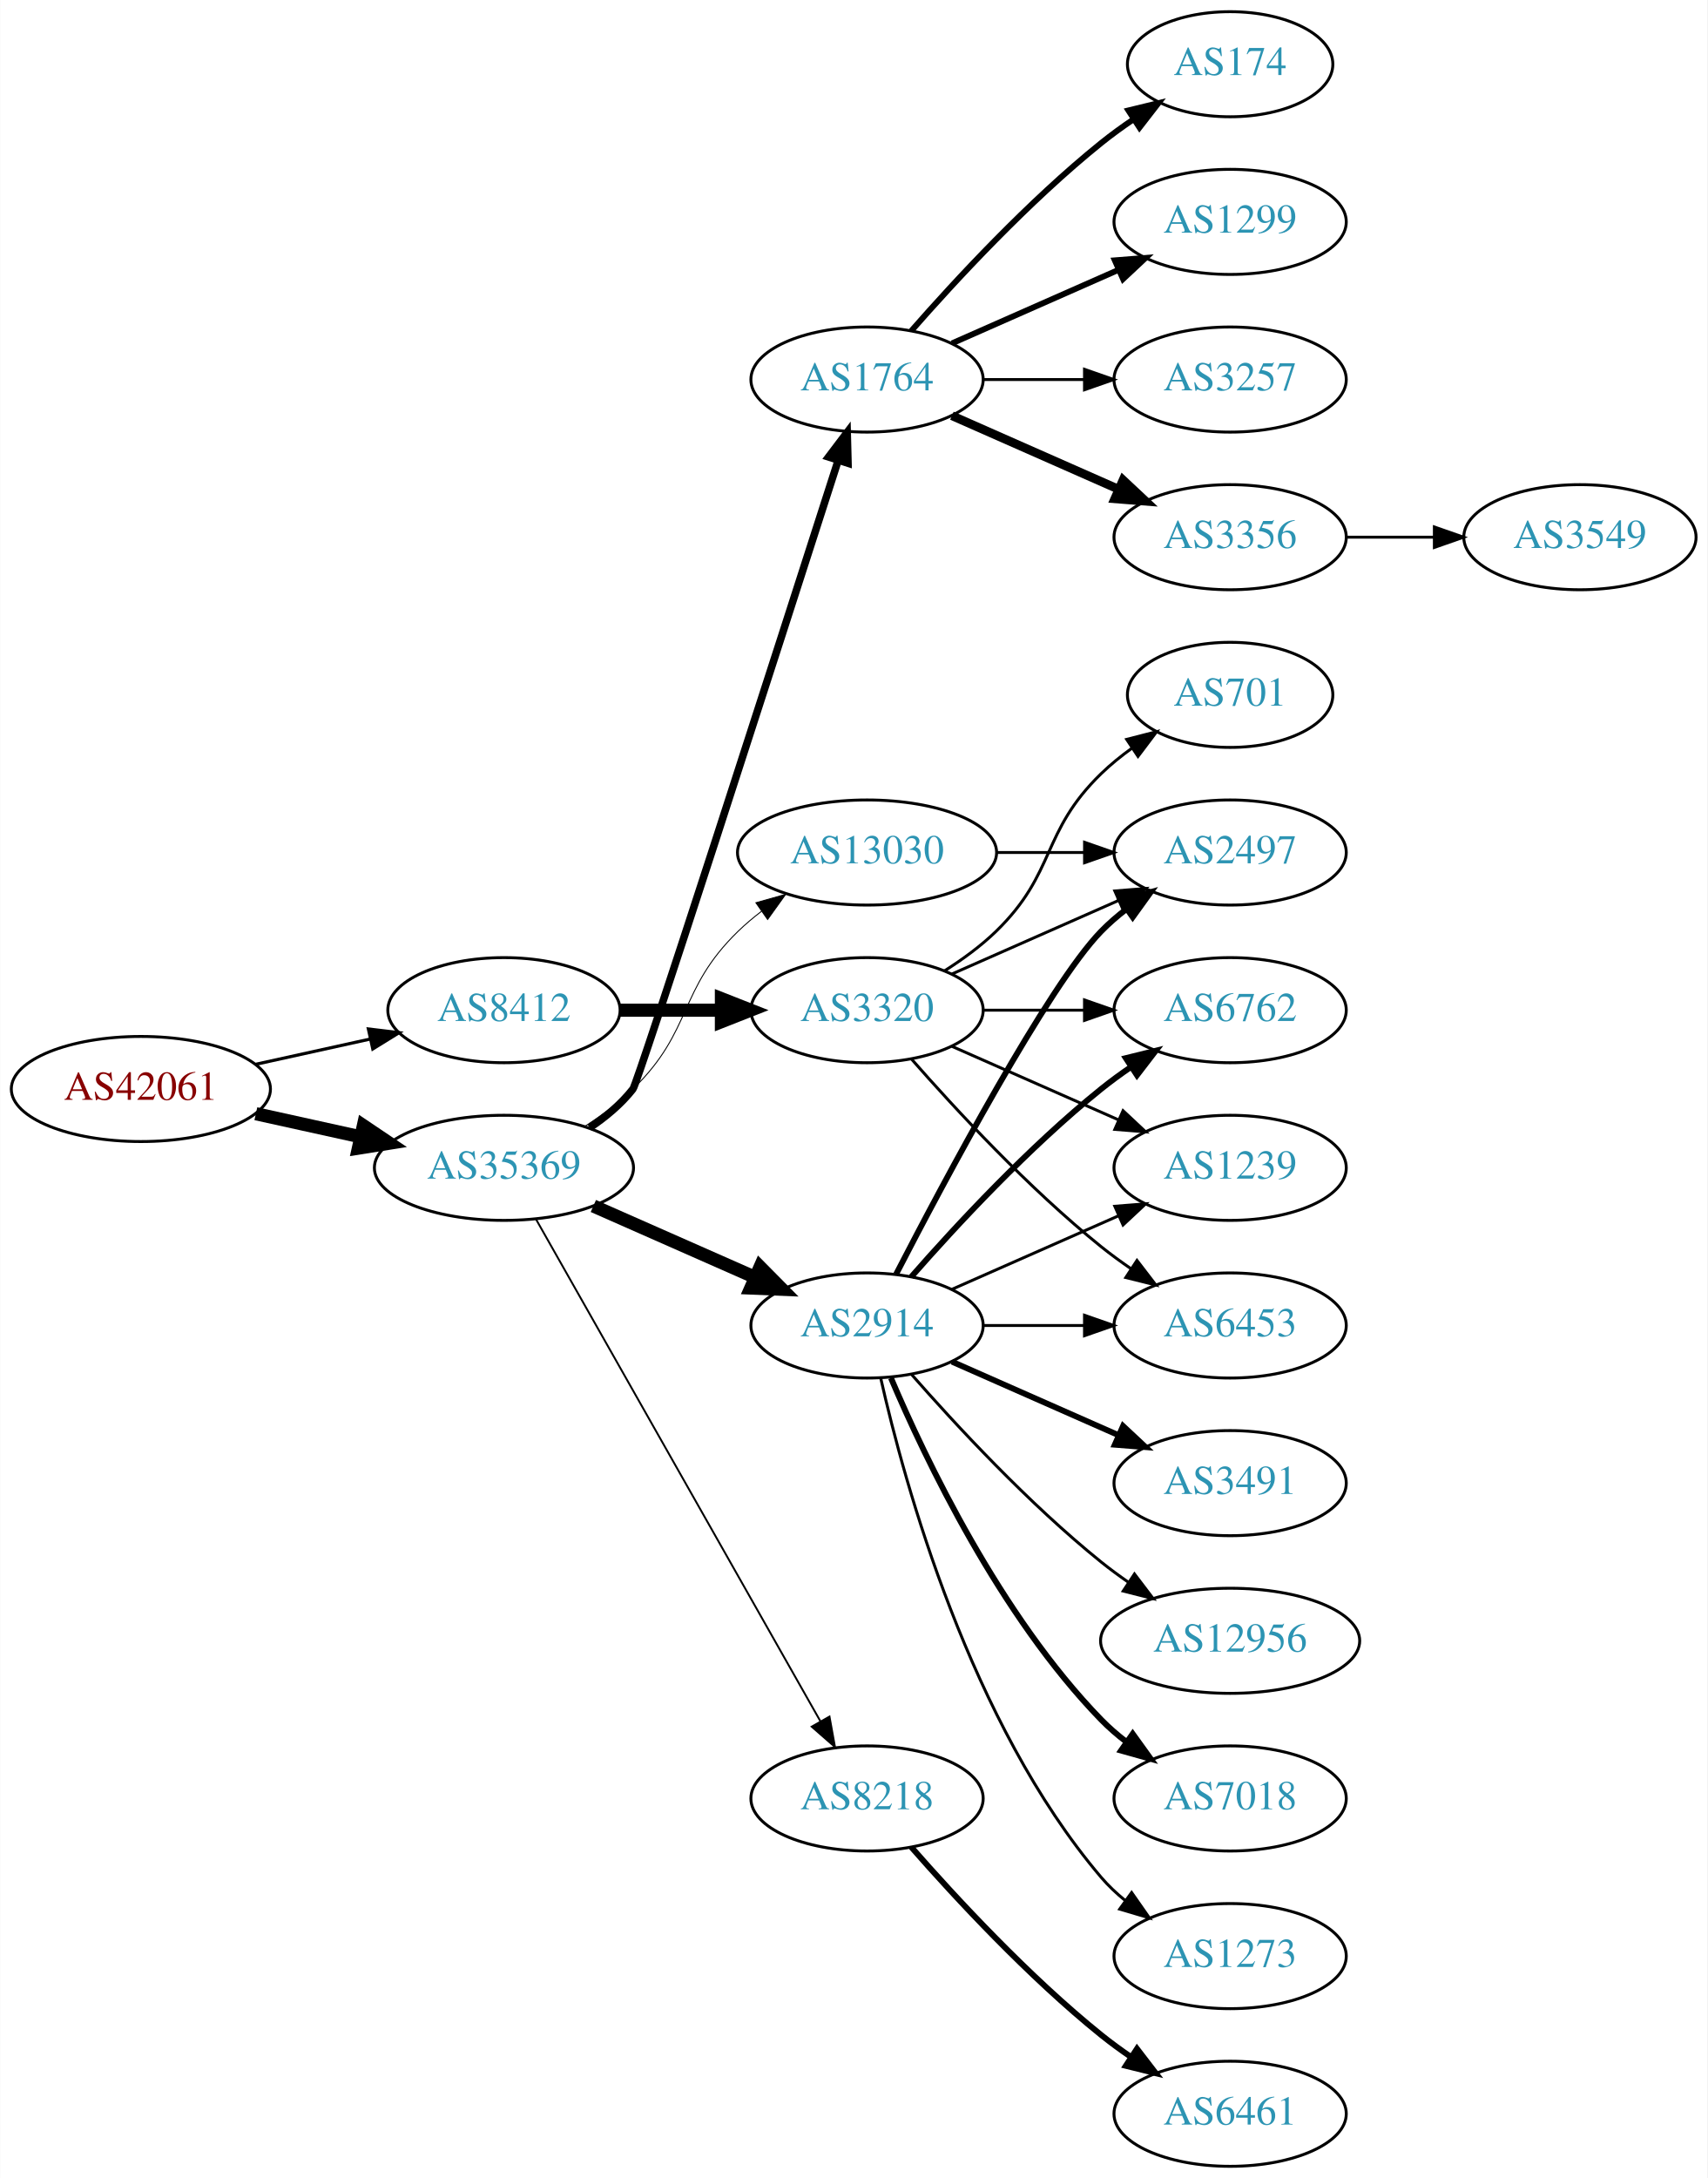
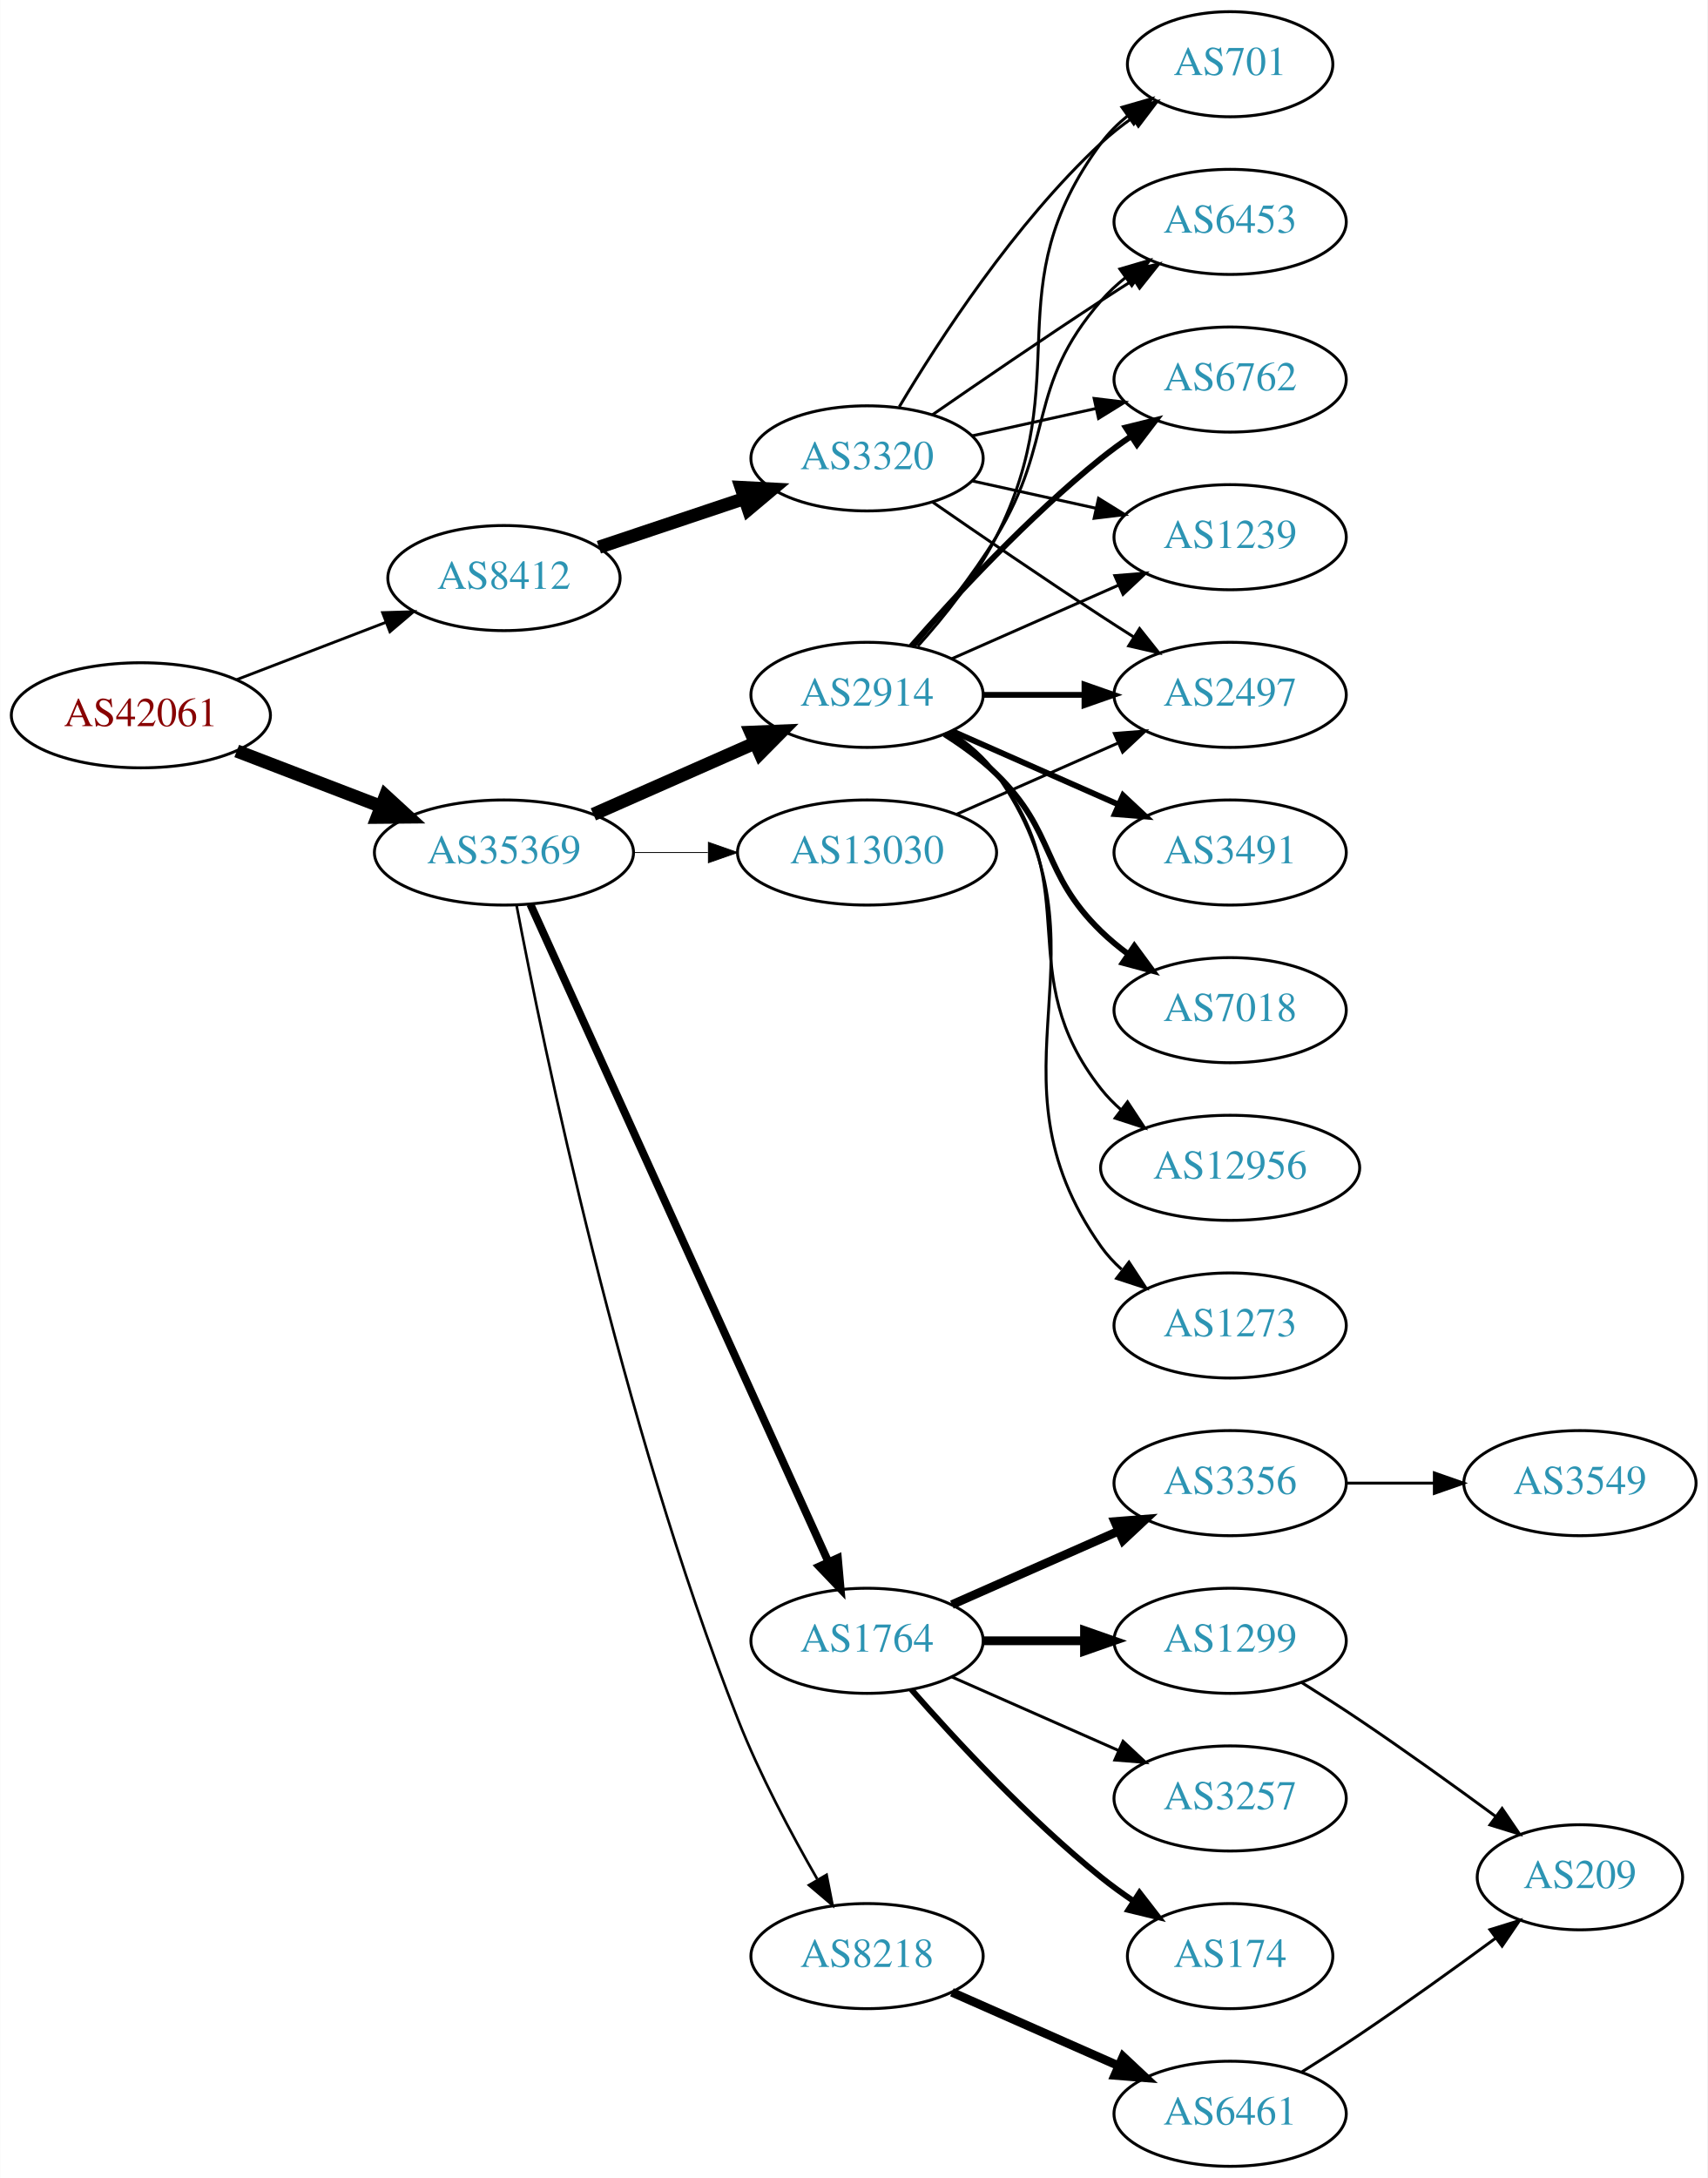
<svg xmlns="http://www.w3.org/2000/svg" xmlns:xlink="http://www.w3.org/1999/xlink" width="585pt" height="746pt" viewBox="0.00 0.00 584.86 746.00">
  <g id="graph0" class="graph" transform="scale(1 1) rotate(0) translate(4 742)">
    <polygon fill="white" stroke="none" points="-4,4 -4,-742 580.862,-742 580.862,4 -4,4" />
    <g id="node1" class="node">
      <g id="a_node1">
        <a xlink:href="/asn/42061" xlink:title="AS42061 ~ LINZAG-AS [AT]">
-           <ellipse fill="#ffffff" stroke="black" cx="44.196" cy="-369" rx="44.393" ry="18" />
-           <text text-anchor="middle" x="44.196" y="-365.3" font-family="Times,serif" font-size="14.00" fill="#880000">AS42061</text>
+           <ellipse fill="#ffffff" stroke="black" cx="44.196" cy="-497" rx="44.393" ry="18" />
+           <text text-anchor="middle" x="44.196" y="-493.3" font-family="Times,serif" font-size="14.00" fill="#880000">AS42061</text>
        </a>
      </g>
    </g>
    <g id="node2" class="node">
      <g id="a_node2">
        <a xlink:href="/asn/8412" xlink:title="AS8412 ~ Rennweg 97-99 [AT]">
-           <ellipse fill="#ffffff" stroke="black" cx="168.588" cy="-396" rx="39.794" ry="18" />
-           <text text-anchor="middle" x="168.588" y="-392.3" font-family="Times,serif" font-size="14.00" fill="#2c94b3">AS8412</text>
+           <ellipse fill="#ffffff" stroke="black" cx="168.588" cy="-544" rx="39.794" ry="18" />
+           <text text-anchor="middle" x="168.588" y="-540.3" font-family="Times,serif" font-size="14.00" fill="#2c94b3">AS8412</text>
        </a>
      </g>
    </g>
    <g id="edge1" class="edge">
-       <path fill="none" stroke="black" stroke-width="1.08" d="M83.586,-377.469C95.977,-380.202 109.824,-383.257 122.644,-386.085" />
-       <polygon fill="black" stroke="black" stroke-width="1.08" points="122.14,-389.558 132.659,-388.295 123.648,-382.722 122.14,-389.558" />
+       <path fill="none" stroke="black" stroke-width="0.964" d="M77.034,-509.226C92.665,-515.228 111.645,-522.517 128.183,-528.868" />
+       <polygon fill="black" stroke="black" stroke-width="0.964" points="127.004,-532.164 137.594,-532.482 129.513,-525.63 127.004,-532.164" />
    </g>
    <g id="node3" class="node">
      <g id="a_node3">
        <a xlink:href="/asn/35369" xlink:title="AS35369 ~ LINZAG-TELEKOM-AS [AT]">
-           <ellipse fill="#ffffff" stroke="black" cx="168.588" cy="-342" rx="44.393" ry="18" />
-           <text text-anchor="middle" x="168.588" y="-338.3" font-family="Times,serif" font-size="14.00" fill="#2c94b3">AS35369</text>
+           <ellipse fill="#ffffff" stroke="black" cx="168.588" cy="-450" rx="44.393" ry="18" />
+           <text text-anchor="middle" x="168.588" y="-446.3" font-family="Times,serif" font-size="14.00" fill="#2c94b3">AS35369</text>
        </a>
      </g>
    </g>
    <g id="edge2" class="edge">
-       <path fill="none" stroke="black" stroke-width="4.5" d="M83.586,-360.531C94.978,-358.018 107.6,-355.233 119.525,-352.603" />
-       <polygon fill="black" stroke="black" stroke-width="4.5" points="120.418,-356.438 129.335,-350.439 118.721,-348.748 120.418,-356.438" />
+       <path fill="none" stroke="black" stroke-width="4.5" d="M77.034,-484.774C92.049,-479.008 110.156,-472.055 126.219,-465.886" />
+       <polygon fill="black" stroke="black" stroke-width="4.5" points="127.986,-469.426 135.91,-462.165 125.163,-462.074 127.986,-469.426" />
    </g>
    <g id="node4" class="node">
      <g id="a_node4">
        <a xlink:href="/asn/3320" xlink:title="AS3320 ~ DTAG [DE]">
-           <ellipse fill="#ffffff" stroke="black" cx="292.98" cy="-396" rx="39.794" ry="18" />
-           <text text-anchor="middle" x="292.98" y="-392.3" font-family="Times,serif" font-size="14.00" fill="#2c94b3">AS3320</text>
+           <ellipse fill="#ffffff" stroke="black" cx="292.98" cy="-585" rx="39.794" ry="18" />
+           <text text-anchor="middle" x="292.98" y="-581.3" font-family="Times,serif" font-size="14.00" fill="#2c94b3">AS3320</text>
        </a>
      </g>
    </g>
    <g id="edge3" class="edge">
-       <path fill="none" stroke="black" stroke-width="4.5" d="M208.314,-396C219.252,-396 231.303,-396 242.769,-396" />
-       <polygon fill="black" stroke="black" stroke-width="4.5" points="243.087,-399.938 253.087,-396 243.087,-392.063 243.087,-399.938" />
+       <path fill="none" stroke="black" stroke-width="4.5" d="M201.107,-554.559C216.24,-559.628 234.568,-565.767 250.788,-571.201" />
+       <polygon fill="black" stroke="black" stroke-width="4.5" points="249.835,-575.034 260.568,-574.477 252.337,-567.567 249.835,-575.034" />
    </g>
    <g id="node10" class="node">
      <g id="a_node10">
        <a xlink:href="/asn/2914" xlink:title="AS2914 ~ NTT America, Inc. [US]">
-           <ellipse fill="#ffffff" stroke="black" cx="292.98" cy="-288" rx="39.794" ry="18" />
-           <text text-anchor="middle" x="292.98" y="-284.3" font-family="Times,serif" font-size="14.00" fill="#2c94b3">AS2914</text>
+           <ellipse fill="#ffffff" stroke="black" cx="292.98" cy="-504" rx="39.794" ry="18" />
+           <text text-anchor="middle" x="292.98" y="-500.3" font-family="Times,serif" font-size="14.00" fill="#2c94b3">AS2914</text>
        </a>
      </g>
    </g>
    <g id="edge9" class="edge">
-       <path fill="none" stroke="black" stroke-width="4.5" d="M199.216,-328.928C215.81,-321.607 236.67,-312.403 254.403,-304.579" />
-       <polygon fill="black" stroke="black" stroke-width="4.5" points="256.327,-308.034 263.887,-300.395 253.148,-300.829 256.327,-308.034" />
+       <path fill="none" stroke="black" stroke-width="4.5" d="M199.216,-463.072C215.81,-470.393 236.67,-479.597 254.403,-487.421" />
+       <polygon fill="black" stroke="black" stroke-width="4.5" points="253.148,-491.171 263.887,-491.605 256.327,-483.966 253.148,-491.171" />
    </g>
    <g id="node11" class="node">
      <g id="a_node11">
-         <a xlink:href="/asn/8218" xlink:title="AS8218 ~ legacy Neotelecoms [FR]">
-           <ellipse fill="#ffffff" stroke="black" cx="292.98" cy="-126" rx="39.794" ry="18" />
-           <text text-anchor="middle" x="292.98" y="-122.3" font-family="Times,serif" font-size="14.00" fill="#2c94b3">AS8218</text>
+         <a xlink:href="/asn/1764" xlink:title="AS1764 ~ NEXTLAYER-AS [AT]">
+           <ellipse fill="#ffffff" stroke="black" cx="292.98" cy="-180" rx="39.794" ry="18" />
+           <text text-anchor="middle" x="292.98" y="-176.3" font-family="Times,serif" font-size="14.00" fill="#2c94b3">AS1764</text>
        </a>
      </g>
    </g>
    <g id="edge10" class="edge">
-       <path fill="none" stroke="black" stroke-width="0.643" d="M179.604,-324.324C201.084,-286.416 251.677,-197.127 276.998,-152.441" />
-       <polygon fill="black" stroke="black" stroke-width="0.643" points="280.113,-154.043 281.998,-143.617 274.023,-150.592 280.113,-154.043" />
+       <path fill="none" stroke="black" stroke-width="2.7" d="M177.619,-432.285C198.539,-386.133 254.822,-261.972 279.778,-206.918" />
+       <polygon fill="black" stroke="black" stroke-width="2.7" points="282.979,-208.334 283.92,-197.781 276.604,-205.444 282.979,-208.334" />
    </g>
    <g id="node12" class="node">
      <g id="a_node12">
-         <a xlink:href="/asn/1764" xlink:title="AS1764 ~ NEXTLAYER-AS [AT]">
-           <ellipse fill="#ffffff" stroke="black" cx="292.98" cy="-612" rx="39.794" ry="18" />
-           <text text-anchor="middle" x="292.98" y="-608.3" font-family="Times,serif" font-size="14.00" fill="#2c94b3">AS1764</text>
+         <a xlink:href="/asn/8218" xlink:title="AS8218 ~ legacy Neotelecoms [FR]">
+           <ellipse fill="#ffffff" stroke="black" cx="292.98" cy="-72" rx="39.794" ry="18" />
+           <text text-anchor="middle" x="292.98" y="-68.3" font-family="Times,serif" font-size="14.00" fill="#2c94b3">AS8218</text>
        </a>
      </g>
    </g>
    <g id="edge11" class="edge">
-       <path fill="none" stroke="black" stroke-width="2.571" d="M197.931,-355.719C203.443,-359.413 208.753,-363.844 212.784,-369 214.508,-371.204 262.71,-520.882 283.056,-584.201" />
-       <polygon fill="black" stroke="black" stroke-width="2.571" points="279.791,-585.482 286.182,-593.932 286.456,-583.341 279.791,-585.482" />
+       <path fill="none" stroke="black" stroke-width="0.9" d="M172.926,-431.799C181.894,-384.637 208.592,-255.032 248.784,-153 256.234,-134.089 266.981,-113.918 275.892,-98.436" />
+       <polygon fill="black" stroke="black" stroke-width="0.9" points="279.119,-99.851 281.157,-89.454 273.08,-96.311 279.119,-99.851" />
    </g>
    <g id="node13" class="node">
      <g id="a_node13">
        <a xlink:href="/asn/13030" xlink:title="AS13030 ~ Init7 (Switzerland) Ltd. [CH]">
          <ellipse fill="#ffffff" stroke="black" cx="292.98" cy="-450" rx="44.393" ry="18" />
          <text text-anchor="middle" x="292.98" y="-446.3" font-family="Times,serif" font-size="14.00" fill="#2c94b3">AS13030</text>
        </a>
      </g>
    </g>
    <g id="edge12" class="edge">
-       <path fill="none" stroke="black" stroke-width="0.321" d="M196.472,-356.329C202.196,-360.036 207.962,-364.318 212.784,-369 233.478,-389.094 228.091,-402.906 248.784,-423 251.271,-425.414 254.008,-427.722 256.861,-429.9" />
-       <polygon fill="black" stroke="black" stroke-width="0.321" points="254.899,-432.798 265.097,-435.671 258.916,-427.066 254.899,-432.798" />
+       <path fill="none" stroke="black" stroke-width="0.3" d="M213.084,-450C221.29,-450 229.961,-450 238.434,-450" />
+       <polygon fill="black" stroke="black" stroke-width="0.3" points="238.625,-453.5 248.625,-450 238.625,-446.5 238.625,-453.5" />
    </g>
    <g id="node5" class="node">
      <g id="a_node5">
-         <a xlink:href="/asn/6453" xlink:title="AS6453 ~ TATA COMMUNICATIONS (AMERICA) INC [US]">
-           <ellipse fill="#ffffff" stroke="black" cx="417.373" cy="-288" rx="39.794" ry="18" />
-           <text text-anchor="middle" x="417.373" y="-284.3" font-family="Times,serif" font-size="14.00" fill="#2c94b3">AS6453</text>
+         <a xlink:href="/asn/701" xlink:title="AS701 ~ UUNET [US]">
+           <ellipse fill="#ffffff" stroke="black" cx="417.373" cy="-720" rx="35.194" ry="18" />
+           <text text-anchor="middle" x="417.373" y="-716.3" font-family="Times,serif" font-size="14.00" fill="#2c94b3">AS701</text>
        </a>
      </g>
    </g>
    <g id="edge4" class="edge">
-       <path fill="none" stroke="black" d="M308.133,-379.337C323.234,-362.106 348.355,-334.976 373.176,-315 376.432,-312.38 379.957,-309.808 383.542,-307.354" />
-       <polygon fill="black" stroke="black" points="385.46,-310.281 391.914,-301.879 381.629,-304.423 385.46,-310.281" />
+       <path fill="none" stroke="black" d="M304.026,-602.671C317.597,-625.472 343.529,-665.472 373.176,-693 376.474,-696.061 380.166,-698.972 383.967,-701.672" />
+       <polygon fill="black" stroke="black" points="382.078,-704.619 392.348,-707.22 385.941,-698.781 382.078,-704.619" />
    </g>
    <g id="node6" class="node">
      <g id="a_node6">
-         <a xlink:href="/asn/6762" xlink:title="AS6762 ~ TELECOM ITALIA SPARKLE S.p.A. [IT]">
-           <ellipse fill="#ffffff" stroke="black" cx="417.373" cy="-396" rx="39.794" ry="18" />
-           <text text-anchor="middle" x="417.373" y="-392.3" font-family="Times,serif" font-size="14.00" fill="#2c94b3">AS6762</text>
+         <a xlink:href="/asn/6453" xlink:title="AS6453 ~ TATA COMMUNICATIONS (AMERICA) INC [US]">
+           <ellipse fill="#ffffff" stroke="black" cx="417.373" cy="-666" rx="39.794" ry="18" />
+           <text text-anchor="middle" x="417.373" y="-662.3" font-family="Times,serif" font-size="14.00" fill="#2c94b3">AS6453</text>
        </a>
      </g>
    </g>
    <g id="edge5" class="edge">
-       <path fill="none" stroke="black" d="M332.706,-396C343.644,-396 355.695,-396 367.161,-396" />
-       <polygon fill="black" stroke="black" points="367.479,-399.5 377.479,-396 367.479,-392.5 367.479,-399.5" />
+       <path fill="none" stroke="black" d="M315.337,-599.901C331.188,-610.877 353.391,-626.079 373.176,-639 376.758,-641.339 380.529,-643.759 384.289,-646.144" />
+       <polygon fill="black" stroke="black" points="382.623,-649.231 392.95,-651.596 386.352,-643.307 382.623,-649.231" />
    </g>
    <g id="node7" class="node">
      <g id="a_node7">
-         <a xlink:href="/asn/701" xlink:title="AS701 ~ UUNET [US]">
-           <ellipse fill="#ffffff" stroke="black" cx="417.373" cy="-504" rx="35.194" ry="18" />
-           <text text-anchor="middle" x="417.373" y="-500.3" font-family="Times,serif" font-size="14.00" fill="#2c94b3">AS701</text>
+         <a xlink:href="/asn/6762" xlink:title="AS6762 ~ TELECOM ITALIA SPARKLE S.p.A. [IT]">
+           <ellipse fill="#ffffff" stroke="black" cx="417.373" cy="-612" rx="39.794" ry="18" />
+           <text text-anchor="middle" x="417.373" y="-608.3" font-family="Times,serif" font-size="14.00" fill="#2c94b3">AS6762</text>
        </a>
      </g>
    </g>
    <g id="edge6" class="edge">
-       <path fill="none" stroke="black" d="M319.509,-409.462C325.672,-413.362 331.974,-417.948 337.176,-423 357.87,-443.094 352.483,-456.906 373.176,-477 376.404,-480.134 380.055,-483.089 383.833,-485.812" />
-       <polygon fill="black" stroke="black" points="381.931,-488.75 392.194,-491.383 385.812,-482.925 381.931,-488.75" />
+       <path fill="none" stroke="black" d="M329.053,-592.737C342.24,-595.646 357.42,-598.995 371.386,-602.076" />
+       <polygon fill="black" stroke="black" points="370.776,-605.525 381.295,-604.262 372.284,-598.69 370.776,-605.525" />
    </g>
    <g id="node8" class="node">
      <g id="a_node8">
-         <a xlink:href="/asn/2497" xlink:title="AS2497 ~ Internet Initiative Japan Inc. [JP]">
-           <ellipse fill="#ffffff" stroke="black" cx="417.373" cy="-450" rx="39.794" ry="18" />
-           <text text-anchor="middle" x="417.373" y="-446.3" font-family="Times,serif" font-size="14.00" fill="#2c94b3">AS2497</text>
+         <a xlink:href="/asn/1239" xlink:title="AS1239 ~ Sprint [US]">
+           <ellipse fill="#ffffff" stroke="black" cx="417.373" cy="-558" rx="39.794" ry="18" />
+           <text text-anchor="middle" x="417.373" y="-554.3" font-family="Times,serif" font-size="14.00" fill="#2c94b3">AS1239</text>
        </a>
      </g>
    </g>
    <g id="edge7" class="edge">
-       <path fill="none" stroke="black" d="M322.06,-408.389C339.008,-415.866 360.805,-425.483 379.174,-433.588" />
-       <polygon fill="black" stroke="black" points="377.862,-436.834 388.424,-437.669 380.688,-430.43 377.862,-436.834" />
+       <path fill="none" stroke="black" d="M329.053,-577.263C342.24,-574.354 357.42,-571.005 371.386,-567.924" />
+       <polygon fill="black" stroke="black" points="372.284,-571.31 381.295,-565.738 370.776,-564.475 372.284,-571.31" />
    </g>
    <g id="node9" class="node">
      <g id="a_node9">
-         <a xlink:href="/asn/1239" xlink:title="AS1239 ~ Sprint [US]">
-           <ellipse fill="#ffffff" stroke="black" cx="417.373" cy="-342" rx="39.794" ry="18" />
-           <text text-anchor="middle" x="417.373" y="-338.3" font-family="Times,serif" font-size="14.00" fill="#2c94b3">AS1239</text>
+         <a xlink:href="/asn/2497" xlink:title="AS2497 ~ Internet Initiative Japan Inc. [JP]">
+           <ellipse fill="#ffffff" stroke="black" cx="417.373" cy="-504" rx="39.794" ry="18" />
+           <text text-anchor="middle" x="417.373" y="-500.3" font-family="Times,serif" font-size="14.00" fill="#2c94b3">AS2497</text>
        </a>
      </g>
    </g>
    <g id="edge8" class="edge">
-       <path fill="none" stroke="black" d="M322.06,-383.611C339.008,-376.134 360.805,-366.517 379.174,-358.412" />
-       <polygon fill="black" stroke="black" points="380.688,-361.57 388.424,-354.331 377.862,-355.166 380.688,-361.57" />
+       <path fill="none" stroke="black" d="M315.337,-570.099C331.188,-559.123 353.391,-543.921 373.176,-531 376.758,-528.661 380.529,-526.241 384.289,-523.856" />
+       <polygon fill="black" stroke="black" points="386.352,-526.693 392.95,-518.404 382.623,-520.769 386.352,-526.693" />
+     </g>
+     <g id="edge21" class="edge">
+       <path fill="none" stroke="black" d="M310.383,-520.712C319.45,-530.783 330.249,-544.283 337.176,-558 365.169,-613.429 336.273,-643.059 373.176,-693 375.719,-696.441 378.843,-699.545 382.238,-702.318" />
+       <polygon fill="black" stroke="black" points="380.325,-705.252 390.505,-708.186 384.377,-699.544 380.325,-705.252" />
    </g>
    <g id="edge20" class="edge">
-       <path fill="none" stroke="black" d="M332.706,-288C343.644,-288 355.695,-288 367.161,-288" />
-       <polygon fill="black" stroke="black" points="367.479,-291.5 377.479,-288 367.479,-284.5 367.479,-291.5" />
-     </g>
-     <g id="edge17" class="edge">
-       <path fill="none" stroke="black" stroke-width="2" d="M308.133,-304.663C323.234,-321.894 348.355,-349.024 373.176,-369 376.432,-371.62 379.957,-374.192 383.542,-376.646" />
-       <polygon fill="black" stroke="black" stroke-width="2" points="381.629,-379.577 391.914,-382.121 385.46,-373.719 381.629,-379.577" />
+       <path fill="none" stroke="black" d="M309.178,-520.677C318.054,-530.949 329.066,-544.666 337.176,-558 357.649,-591.658 347.342,-609.258 373.176,-639 375.641,-641.838 378.478,-644.477 381.496,-646.906" />
+       <polygon fill="black" stroke="black" points="379.606,-649.858 389.774,-652.836 383.682,-644.167 379.606,-649.858" />
+     </g>
+     <g id="edge13" class="edge">
+       <path fill="none" stroke="black" stroke-width="2" d="M308.133,-520.663C323.234,-537.894 348.355,-565.024 373.176,-585 376.432,-587.62 379.957,-590.192 383.542,-592.646" />
+       <polygon fill="black" stroke="black" stroke-width="2" points="381.629,-595.577 391.914,-598.121 385.46,-589.719 381.629,-595.577" />
    </g>
    <g id="edge16" class="edge">
-       <path fill="none" stroke="black" stroke-width="2" d="M302.945,-305.587C319.536,-337.711 354.992,-404.297 373.176,-423 375.797,-425.695 378.737,-428.239 381.82,-430.608" />
-       <polygon fill="black" stroke="black" stroke-width="2" points="379.986,-433.597 390.189,-436.455 383.995,-427.859 379.986,-433.597" />
-     </g>
-     <g id="edge14" class="edge">
-       <path fill="none" stroke="black" d="M322.06,-300.389C339.008,-307.866 360.805,-317.483 379.174,-325.588" />
-       <polygon fill="black" stroke="black" points="377.862,-328.834 388.424,-329.669 380.688,-322.43 377.862,-328.834" />
+       <path fill="none" stroke="black" d="M322.06,-516.389C339.008,-523.866 360.805,-533.483 379.174,-541.588" />
+       <polygon fill="black" stroke="black" points="377.862,-544.834 388.424,-545.669 380.688,-538.43 377.862,-544.834" />
+     </g>
+     <g id="edge18" class="edge">
+       <path fill="none" stroke="black" stroke-width="2" d="M332.706,-504C343.644,-504 355.695,-504 367.161,-504" />
+       <polygon fill="black" stroke="black" stroke-width="2" points="367.479,-507.5 377.479,-504 367.479,-500.5 367.479,-507.5" />
    </g>
    <g id="node14" class="node">
      <g id="a_node14">
        <a xlink:href="/asn/3491" xlink:title="AS3491 ~ PCCW Global, Inc. [US]">
-           <ellipse fill="#ffffff" stroke="black" cx="417.373" cy="-234" rx="39.794" ry="18" />
-           <text text-anchor="middle" x="417.373" y="-230.3" font-family="Times,serif" font-size="14.00" fill="#2c94b3">AS3491</text>
-         </a>
-       </g>
-     </g>
-     <g id="edge13" class="edge">
-       <path fill="none" stroke="black" stroke-width="2" d="M322.06,-275.611C339.008,-268.134 360.805,-258.517 379.174,-250.412" />
-       <polygon fill="black" stroke="black" stroke-width="2" points="380.688,-253.57 388.424,-246.331 377.862,-247.166 380.688,-253.57" />
+           <ellipse fill="#ffffff" stroke="black" cx="417.373" cy="-450" rx="39.794" ry="18" />
+           <text text-anchor="middle" x="417.373" y="-446.3" font-family="Times,serif" font-size="14.00" fill="#2c94b3">AS3491</text>
+         </a>
+       </g>
+     </g>
+     <g id="edge14" class="edge">
+       <path fill="none" stroke="black" stroke-width="2" d="M322.06,-491.611C339.008,-484.134 360.805,-474.517 379.174,-466.412" />
+       <polygon fill="black" stroke="black" stroke-width="2" points="380.688,-469.57 388.424,-462.331 377.862,-463.166 380.688,-469.57" />
    </g>
    <g id="node15" class="node">
      <g id="a_node15">
-         <a xlink:href="/asn/12956" xlink:title="AS12956 ~ TELXIUS [ES]">
-           <ellipse fill="#ffffff" stroke="black" cx="417.373" cy="-180" rx="44.393" ry="18" />
-           <text text-anchor="middle" x="417.373" y="-176.3" font-family="Times,serif" font-size="14.00" fill="#2c94b3">AS12956</text>
+         <a xlink:href="/asn/7018" xlink:title="AS7018 ~ AT&amp;T Services, Inc. [US]">
+           <ellipse fill="#ffffff" stroke="black" cx="417.373" cy="-396" rx="39.794" ry="18" />
+           <text text-anchor="middle" x="417.373" y="-392.3" font-family="Times,serif" font-size="14.00" fill="#2c94b3">AS7018</text>
        </a>
      </g>
    </g>
    <g id="edge15" class="edge">
-       <path fill="none" stroke="black" d="M308.133,-271.337C323.234,-254.106 348.355,-226.976 373.176,-207 376.105,-204.643 379.251,-202.325 382.463,-200.098" />
-       <polygon fill="black" stroke="black" points="384.598,-202.882 391.011,-194.448 380.738,-197.042 384.598,-202.882" />
+       <path fill="none" stroke="black" stroke-width="2" d="M319.509,-490.538C325.672,-486.638 331.974,-482.052 337.176,-477 357.87,-456.906 352.483,-443.094 373.176,-423 376.022,-420.237 379.195,-417.614 382.496,-415.166" />
+       <polygon fill="black" stroke="black" stroke-width="2" points="384.561,-417.994 390.843,-409.462 380.612,-412.214 384.561,-417.994" />
    </g>
    <g id="node16" class="node">
      <g id="a_node16">
-         <a xlink:href="/asn/7018" xlink:title="AS7018 ~ AT&amp;T Services, Inc. [US]">
-           <ellipse fill="#ffffff" stroke="black" cx="417.373" cy="-126" rx="39.794" ry="18" />
-           <text text-anchor="middle" x="417.373" y="-122.3" font-family="Times,serif" font-size="14.00" fill="#2c94b3">AS7018</text>
-         </a>
-       </g>
-     </g>
-     <g id="edge18" class="edge">
-       <path fill="none" stroke="black" stroke-width="2" d="M301.171,-270.025C312.938,-242.318 338.512,-188.652 373.176,-153 375.797,-150.305 378.737,-147.761 381.82,-145.392" />
-       <polygon fill="black" stroke="black" stroke-width="2" points="383.995,-148.141 390.189,-139.545 379.986,-142.403 383.995,-148.141" />
+         <a xlink:href="/asn/12956" xlink:title="AS12956 ~ TELXIUS [ES]">
+           <ellipse fill="#ffffff" stroke="black" cx="417.373" cy="-342" rx="44.393" ry="18" />
+           <text text-anchor="middle" x="417.373" y="-338.3" font-family="Times,serif" font-size="14.00" fill="#2c94b3">AS12956</text>
+         </a>
+       </g>
+     </g>
+     <g id="edge17" class="edge">
+       <path fill="none" stroke="black" d="M320.952,-491.145C326.94,-487.28 332.8,-482.559 337.176,-477 368.475,-437.246 341.878,-408.754 373.176,-369 375.201,-366.429 377.542,-364.037 380.067,-361.826" />
+       <polygon fill="black" stroke="black" points="382.223,-364.584 388.056,-355.739 377.981,-359.016 382.223,-364.584" />
    </g>
    <g id="node17" class="node">
      <g id="a_node17">
        <a xlink:href="/asn/1273" xlink:title="AS1273 ~ Vodafone Group PLC [EU]">
-           <ellipse fill="#ffffff" stroke="black" cx="417.373" cy="-72" rx="39.794" ry="18" />
-           <text text-anchor="middle" x="417.373" y="-68.3" font-family="Times,serif" font-size="14.00" fill="#2c94b3">AS1273</text>
+           <ellipse fill="#ffffff" stroke="black" cx="417.373" cy="-288" rx="39.794" ry="18" />
+           <text text-anchor="middle" x="417.373" y="-284.3" font-family="Times,serif" font-size="14.00" fill="#2c94b3">AS1273</text>
        </a>
      </g>
    </g>
    <g id="edge19" class="edge">
-       <path fill="none" stroke="black" d="M297.674,-269.925C305.814,-233.852 328.247,-151.86 373.176,-99 375.611,-96.136 378.427,-93.479 381.432,-91.039" />
-       <polygon fill="black" stroke="black" points="383.62,-93.776 389.692,-85.094 379.531,-88.095 383.62,-93.776" />
+       <path fill="none" stroke="black" d="M321.814,-491.162C327.629,-487.339 333.194,-482.633 337.176,-477 379.756,-416.775 330.597,-375.225 373.176,-315 375.168,-312.184 377.555,-309.599 380.171,-307.24" />
+       <polygon fill="black" stroke="black" points="382.723,-309.694 388.539,-300.838 378.47,-304.135 382.723,-309.694" />
    </g>
    <g id="node18" class="node">
      <g id="a_node18">
+         <a xlink:href="/asn/3356" xlink:title="AS3356 ~ Level 3 Parent, LLC [US]">
+           <ellipse fill="#ffffff" stroke="black" cx="417.373" cy="-234" rx="39.794" ry="18" />
+           <text text-anchor="middle" x="417.373" y="-230.3" font-family="Times,serif" font-size="14.00" fill="#2c94b3">AS3356</text>
+         </a>
+       </g>
+     </g>
+     <g id="edge22" class="edge">
+       <path fill="none" stroke="black" stroke-width="3" d="M322.06,-192.389C339.008,-199.866 360.805,-209.483 379.174,-217.588" />
+       <polygon fill="black" stroke="black" stroke-width="3" points="377.862,-220.834 388.424,-221.669 380.688,-214.43 377.862,-220.834" />
+     </g>
+     <g id="node19" class="node">
+       <g id="a_node19">
+         <a xlink:href="/asn/1299" xlink:title="AS1299 ~ Telia Carrier [EU]">
+           <ellipse fill="#ffffff" stroke="black" cx="417.373" cy="-180" rx="39.794" ry="18" />
+           <text text-anchor="middle" x="417.373" y="-176.3" font-family="Times,serif" font-size="14.00" fill="#2c94b3">AS1299</text>
+         </a>
+       </g>
+     </g>
+     <g id="edge23" class="edge">
+       <path fill="none" stroke="black" stroke-width="3" d="M332.706,-180C343.644,-180 355.695,-180 367.161,-180" />
+       <polygon fill="black" stroke="black" stroke-width="3" points="367.479,-183.5 377.479,-180 367.479,-176.5 367.479,-183.5" />
+     </g>
+     <g id="node20" class="node">
+       <g id="a_node20">
+         <a xlink:href="/asn/3257" xlink:title="AS3257 ~ GTT [DE]">
+           <ellipse fill="#ffffff" stroke="black" cx="417.373" cy="-126" rx="39.794" ry="18" />
+           <text text-anchor="middle" x="417.373" y="-122.3" font-family="Times,serif" font-size="14.00" fill="#2c94b3">AS3257</text>
+         </a>
+       </g>
+     </g>
+     <g id="edge24" class="edge">
+       <path fill="none" stroke="black" d="M322.06,-167.611C339.008,-160.134 360.805,-150.517 379.174,-142.412" />
+       <polygon fill="black" stroke="black" points="380.688,-145.57 388.424,-138.331 377.862,-139.166 380.688,-145.57" />
+     </g>
+     <g id="node21" class="node">
+       <g id="a_node21">
+         <a xlink:href="/asn/174" xlink:title="AS174 ~ Cogent Communications [US]">
+           <ellipse fill="#ffffff" stroke="black" cx="417.373" cy="-72" rx="35.194" ry="18" />
+           <text text-anchor="middle" x="417.373" y="-68.3" font-family="Times,serif" font-size="14.00" fill="#2c94b3">AS174</text>
+         </a>
+       </g>
+     </g>
+     <g id="edge25" class="edge">
+       <path fill="none" stroke="black" stroke-width="2" d="M308.133,-163.337C323.234,-146.106 348.355,-118.976 373.176,-99 376.682,-96.179 380.5,-93.413 384.368,-90.791" />
+       <polygon fill="black" stroke="black" stroke-width="2" points="386.325,-93.694 392.813,-85.318 382.518,-87.82 386.325,-93.694" />
+     </g>
+     <g id="node23" class="node">
+       <g id="a_node23">
        <a xlink:href="/asn/6461" xlink:title="AS6461 ~ ZAYO-6461 [US]">
          <ellipse fill="#ffffff" stroke="black" cx="417.373" cy="-18" rx="39.794" ry="18" />
          <text text-anchor="middle" x="417.373" y="-14.3" font-family="Times,serif" font-size="14.00" fill="#2c94b3">AS6461</text>
        </a>
      </g>
    </g>
-     <g id="edge21" class="edge">
-       <path fill="none" stroke="black" stroke-width="2" d="M308.133,-109.337C323.234,-92.106 348.355,-64.976 373.176,-45 376.432,-42.38 379.957,-39.808 383.542,-37.354" />
-       <polygon fill="black" stroke="black" stroke-width="2" points="385.46,-40.281 391.914,-31.879 381.629,-34.423 385.46,-40.281" />
-     </g>
-     <g id="node19" class="node">
-       <g id="a_node19">
-         <a xlink:href="/asn/174" xlink:title="AS174 ~ Cogent Communications [US]">
-           <ellipse fill="#ffffff" stroke="black" cx="417.373" cy="-720" rx="35.194" ry="18" />
-           <text text-anchor="middle" x="417.373" y="-716.3" font-family="Times,serif" font-size="14.00" fill="#2c94b3">AS174</text>
-         </a>
-       </g>
-     </g>
-     <g id="edge22" class="edge">
-       <path fill="none" stroke="black" stroke-width="2" d="M308.133,-628.663C323.234,-645.894 348.355,-673.024 373.176,-693 376.682,-695.821 380.5,-698.587 384.368,-701.208" />
-       <polygon fill="black" stroke="black" stroke-width="2" points="382.518,-704.18 392.813,-706.682 386.325,-698.306 382.518,-704.18" />
-     </g>
-     <g id="node20" class="node">
-       <g id="a_node20">
-         <a xlink:href="/asn/1299" xlink:title="AS1299 ~ Telia Carrier [EU]">
-           <ellipse fill="#ffffff" stroke="black" cx="417.373" cy="-666" rx="39.794" ry="18" />
-           <text text-anchor="middle" x="417.373" y="-662.3" font-family="Times,serif" font-size="14.00" fill="#2c94b3">AS1299</text>
-         </a>
-       </g>
-     </g>
-     <g id="edge23" class="edge">
-       <path fill="none" stroke="black" stroke-width="2" d="M322.06,-624.389C339.008,-631.866 360.805,-641.483 379.174,-649.588" />
-       <polygon fill="black" stroke="black" stroke-width="2" points="377.862,-652.834 388.424,-653.669 380.688,-646.43 377.862,-652.834" />
-     </g>
-     <g id="node21" class="node">
-       <g id="a_node21">
-         <a xlink:href="/asn/3257" xlink:title="AS3257 ~ GTT [DE]">
-           <ellipse fill="#ffffff" stroke="black" cx="417.373" cy="-612" rx="39.794" ry="18" />
-           <text text-anchor="middle" x="417.373" y="-608.3" font-family="Times,serif" font-size="14.00" fill="#2c94b3">AS3257</text>
-         </a>
-       </g>
-     </g>
-     <g id="edge24" class="edge">
-       <path fill="none" stroke="black" d="M332.706,-612C343.644,-612 355.695,-612 367.161,-612" />
-       <polygon fill="black" stroke="black" points="367.479,-615.5 377.479,-612 367.479,-608.5 367.479,-615.5" />
+     <g id="edge27" class="edge">
+       <path fill="none" stroke="black" stroke-width="3" d="M322.06,-59.611C339.008,-52.134 360.805,-42.517 379.174,-34.412" />
+       <polygon fill="black" stroke="black" stroke-width="3" points="380.688,-37.57 388.424,-30.331 377.862,-31.166 380.688,-37.57" />
+     </g>
+     <g id="edge28" class="edge">
+       <path fill="none" stroke="black" d="M323.608,-463.072C340.203,-470.393 361.062,-479.597 378.795,-487.421" />
+       <polygon fill="black" stroke="black" points="377.717,-490.77 388.279,-491.605 380.543,-484.366 377.717,-490.77" />
    </g>
    <g id="node22" class="node">
      <g id="a_node22">
-         <a xlink:href="/asn/3356" xlink:title="AS3356 ~ Level 3 Parent, LLC [US]">
-           <ellipse fill="#ffffff" stroke="black" cx="417.373" cy="-558" rx="39.794" ry="18" />
-           <text text-anchor="middle" x="417.373" y="-554.3" font-family="Times,serif" font-size="14.00" fill="#2c94b3">AS3356</text>
-         </a>
-       </g>
-     </g>
-     <g id="edge25" class="edge">
-       <path fill="none" stroke="black" stroke-width="3" d="M322.06,-599.611C339.008,-592.134 360.805,-582.517 379.174,-574.412" />
-       <polygon fill="black" stroke="black" stroke-width="3" points="380.688,-577.57 388.424,-570.331 377.862,-571.166 380.688,-577.57" />
-     </g>
-     <g id="edge27" class="edge">
-       <path fill="none" stroke="black" d="M337.476,-450C347.165,-450 357.502,-450 367.394,-450" />
-       <polygon fill="black" stroke="black" points="367.497,-453.5 377.497,-450 367.497,-446.5 367.497,-453.5" />
-     </g>
-     <g id="node23" class="node">
-       <g id="a_node23">
        <a xlink:href="/asn/3549" xlink:title="AS3549 ~ Level 3 Parent, LLC [US]">
-           <ellipse fill="#ffffff" stroke="black" cx="537.215" cy="-558" rx="39.794" ry="18" />
-           <text text-anchor="middle" x="537.215" y="-554.3" font-family="Times,serif" font-size="14.00" fill="#2c94b3">AS3549</text>
+           <ellipse fill="#ffffff" stroke="black" cx="537.215" cy="-234" rx="39.794" ry="18" />
+           <text text-anchor="middle" x="537.215" y="-230.3" font-family="Times,serif" font-size="14.00" fill="#2c94b3">AS3549</text>
        </a>
      </g>
    </g>
    <g id="edge26" class="edge">
-       <path fill="none" stroke="black" d="M457.285,-558C466.839,-558 477.188,-558 487.151,-558" />
-       <polygon fill="black" stroke="black" points="487.343,-561.5 497.343,-558 487.343,-554.5 487.343,-561.5" />
+       <path fill="none" stroke="black" d="M457.285,-234C466.839,-234 477.188,-234 487.151,-234" />
+       <polygon fill="black" stroke="black" points="487.343,-237.5 497.343,-234 487.343,-230.5 487.343,-237.5" />
+     </g>
+     <g id="node24" class="node">
+       <g id="a_node24">
+         <a xlink:href="/asn/209" xlink:title="AS209 ~ CenturyLink Communications, LLC [US]">
+           <ellipse fill="#ffffff" stroke="black" cx="537.215" cy="-99" rx="35.194" ry="18" />
+           <text text-anchor="middle" x="537.215" y="-95.3" font-family="Times,serif" font-size="14.00" fill="#2c94b3">AS209</text>
+         </a>
+       </g>
+     </g>
+     <g id="edge29" class="edge">
+       <path fill="none" stroke="black" d="M441.872,-165.712C448.314,-161.688 455.259,-157.247 461.569,-153 477.282,-142.423 494.431,-130.076 508.325,-119.861" />
+       <polygon fill="black" stroke="black" points="510.551,-122.568 516.514,-113.81 506.391,-116.938 510.551,-122.568" />
+     </g>
+     <g id="edge30" class="edge">
+       <path fill="none" stroke="black" d="M441.872,-32.288C448.314,-36.312 455.259,-40.753 461.569,-45 477.282,-55.577 494.431,-67.924 508.325,-78.139" />
+       <polygon fill="black" stroke="black" points="506.391,-81.062 516.514,-84.19 510.551,-75.432 506.391,-81.062" />
    </g>
  </g>
</svg>
